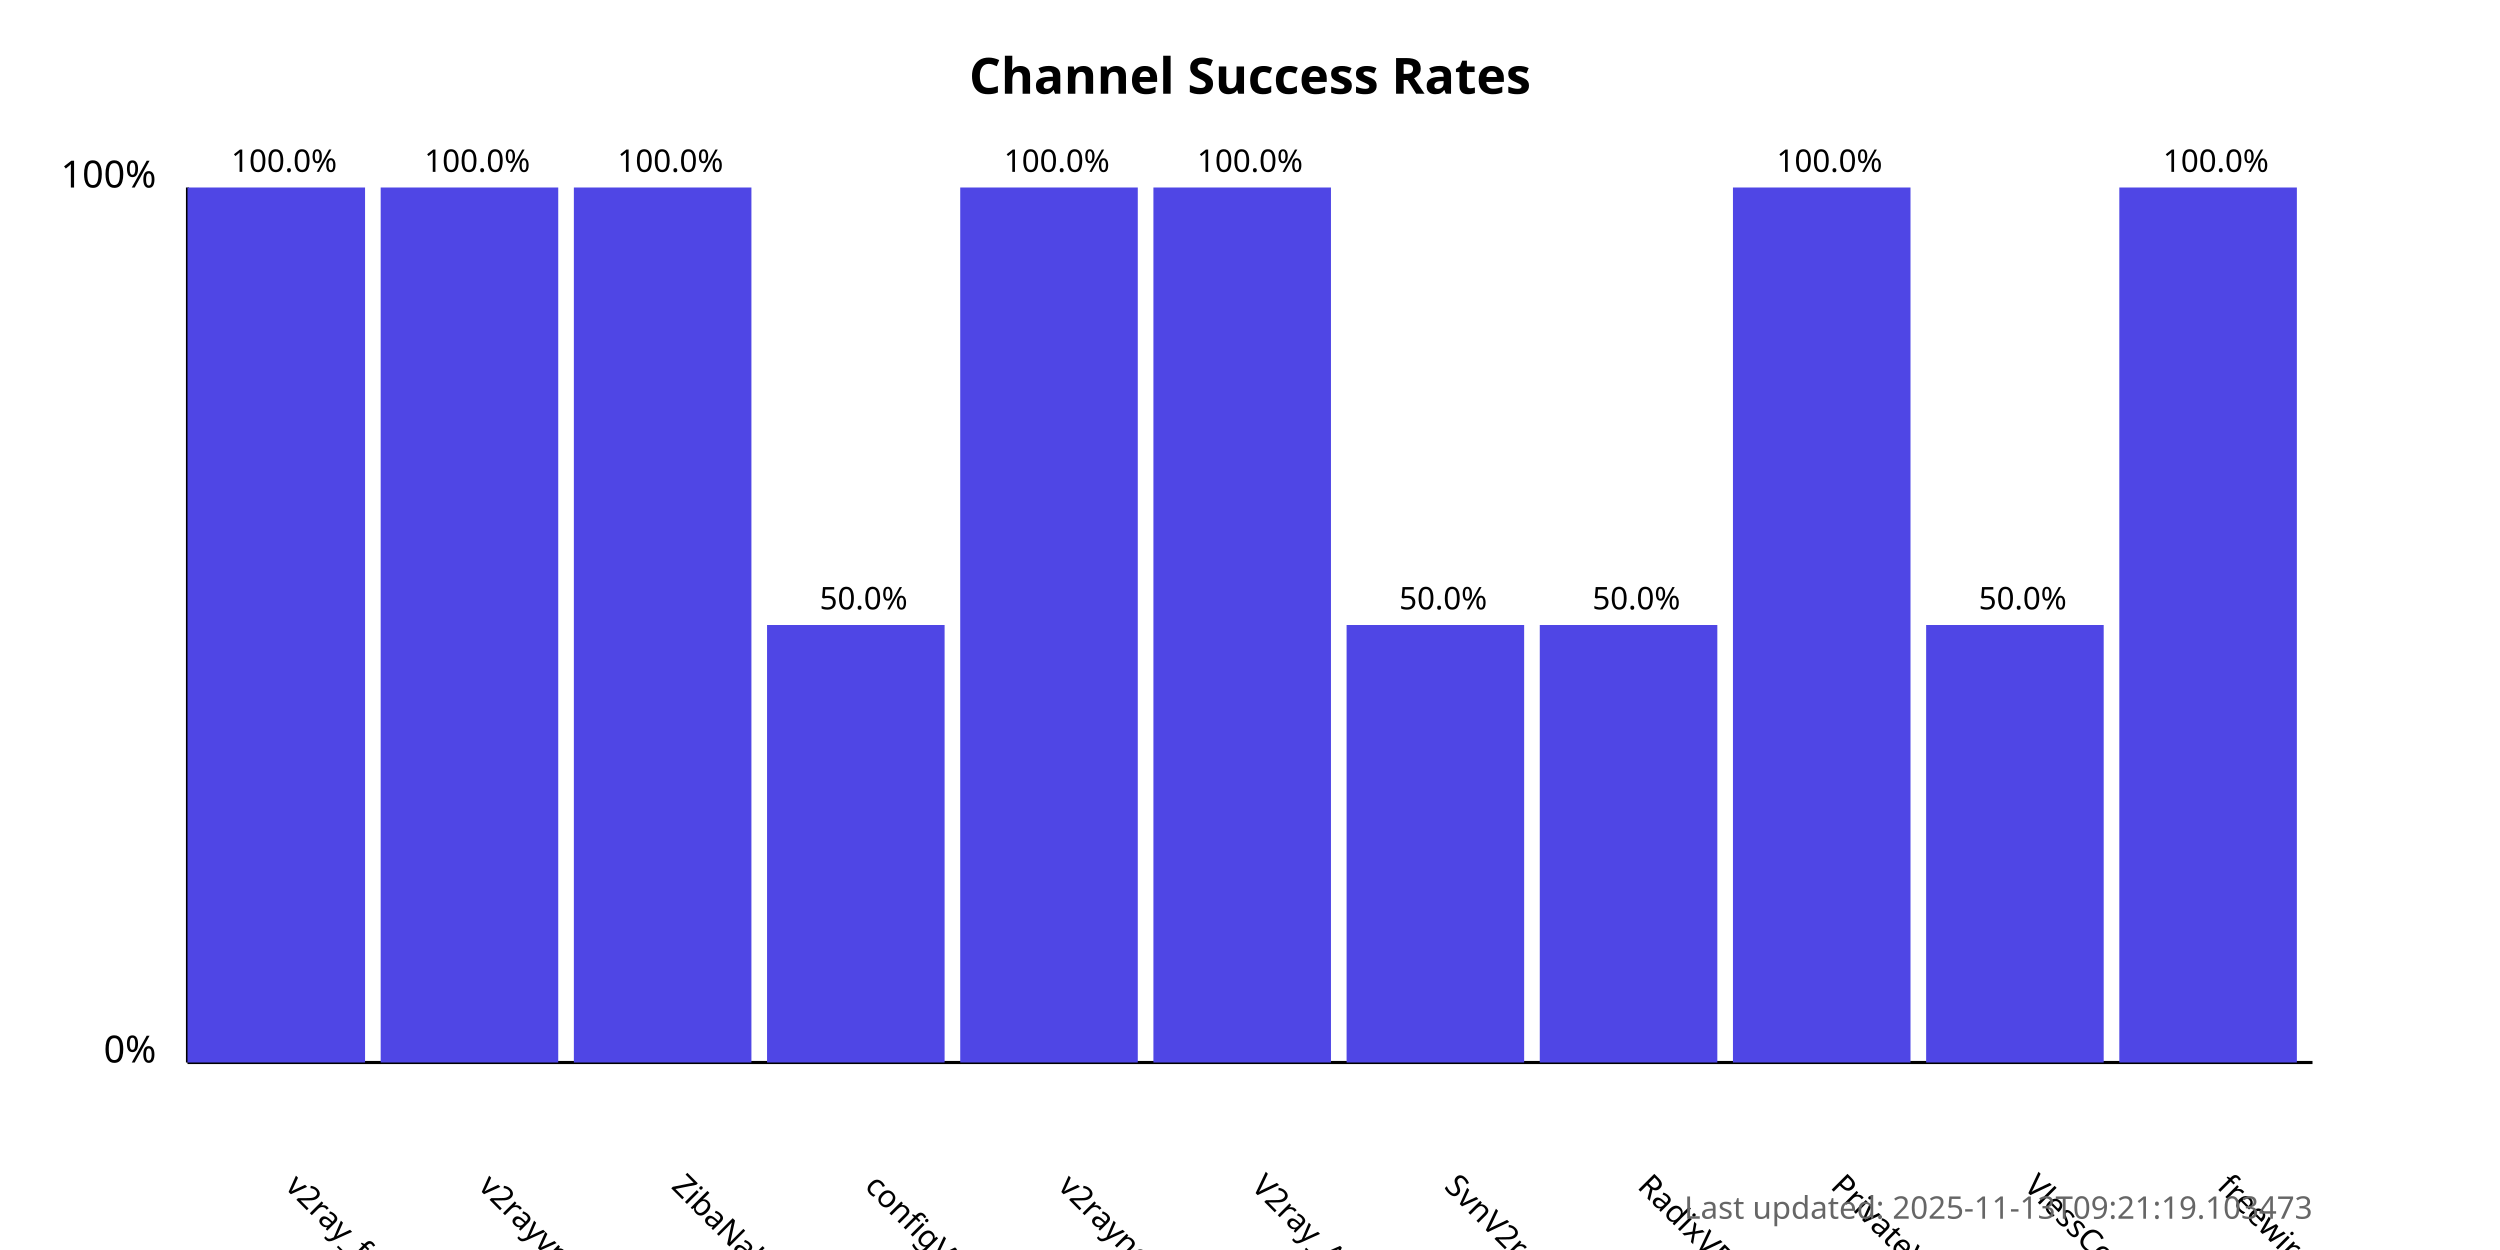
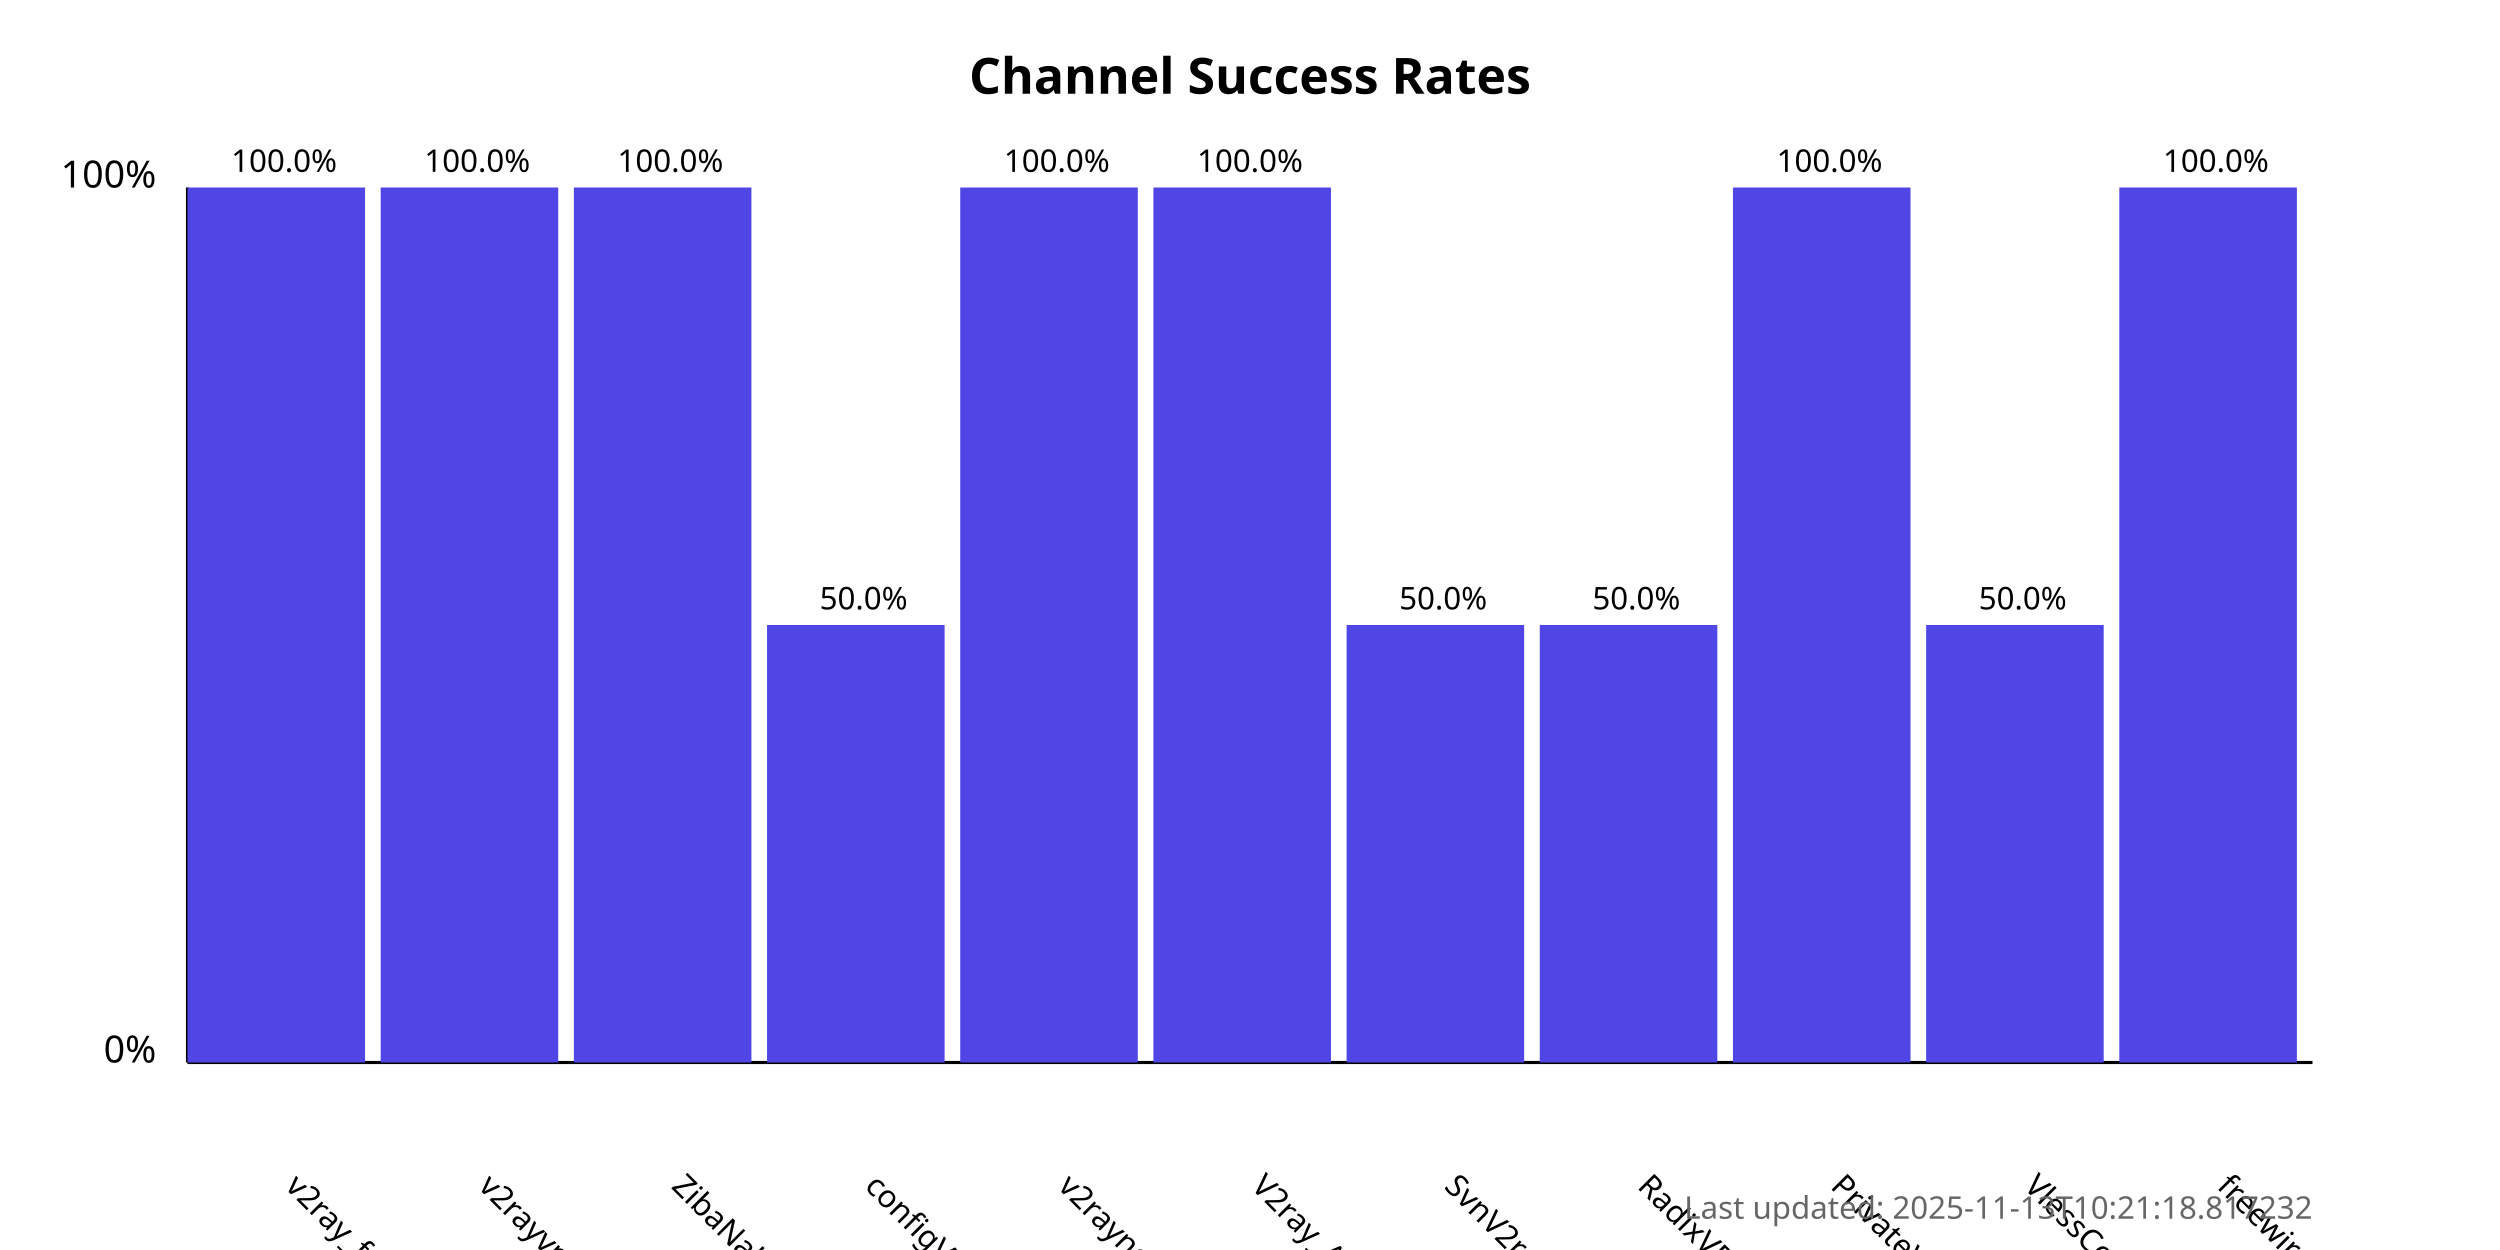
<svg xmlns="http://www.w3.org/2000/svg" width="800" height="400">
  <style>
            .chart-title { font: bold 16px sans-serif; }
            .axis-label { font: 12px sans-serif; }
            .tick-label { font: 10px sans-serif; }
            .bar { fill: #4f46e5; }
            .bar:hover { fill: #6366f1; }
            .timestamp { font: 10px sans-serif; fill: #666; }
        </style>
  <text x="400.0" y="30" text-anchor="middle" class="chart-title">
            Channel Success Rates
        </text>
  <line x1="60" y1="340" x2="60" y2="60" stroke="black" stroke-width="1" />
  <line x1="60" y1="340" x2="740" y2="340" stroke="black" stroke-width="1" />
  <text x="50" y="340" text-anchor="end" class="axis-label">0%</text>
  <text x="50" y="60" text-anchor="end" class="axis-label">100%</text>
  <g>
    <rect x="60" y="60.0" width="56.818" height="280.0" class="bar" />
    <text x="90.909" y="380" transform="rotate(45, 90.90909, 380)" text-anchor="start" class="tick-label">
                v2ray_free_conf
            </text>
    <text x="90.909" y="55.0" text-anchor="middle" class="tick-label">
                100.0%
            </text>
  </g>
  <g>
    <rect x="121.818" y="60.0" width="56.818" height="280.0" class="bar" />
    <text x="152.727" y="380" transform="rotate(45, 152.7273, 380)" text-anchor="start" class="tick-label">
                v2rayvpno
            </text>
    <text x="152.727" y="55.0" text-anchor="middle" class="tick-label">
                100.0%
            </text>
  </g>
  <g>
    <rect x="183.636" y="60.0" width="56.818" height="280.0" class="bar" />
    <text x="214.545" y="380" transform="rotate(45, 214.5455, 380)" text-anchor="start" class="tick-label">
                ZibaNabz
            </text>
    <text x="214.545" y="55.0" text-anchor="middle" class="tick-label">
                100.0%
            </text>
  </g>
  <g>
    <rect x="245.455" y="200.0" width="56.818" height="140.0" class="bar" />
    <text x="276.364" y="380" transform="rotate(45, 276.3636, 380)" text-anchor="start" class="tick-label">
                configV2rayForFree
            </text>
    <text x="276.364" y="195.0" text-anchor="middle" class="tick-label">
                50.0%
            </text>
  </g>
  <g>
    <rect x="307.273" y="60.0" width="56.818" height="280.0" class="bar" />
    <text x="338.182" y="380" transform="rotate(45, 338.1818, 380)" text-anchor="start" class="tick-label">
                v2rayngvpn
            </text>
    <text x="338.182" y="55.0" text-anchor="middle" class="tick-label">
                100.0%
            </text>
  </g>
  <g>
    <rect x="369.091" y="60.0" width="56.818" height="280.0" class="bar" />
    <text x="400.0" y="380" transform="rotate(45, 400.0, 380)" text-anchor="start" class="tick-label">
                V2ray_Alpha
            </text>
    <text x="400.0" y="55.0" text-anchor="middle" class="tick-label">
                100.0%
            </text>
  </g>
  <g>
    <rect x="430.909" y="200.0" width="56.818" height="140.0" class="bar" />
    <text x="461.818" y="380" transform="rotate(45, 461.8182, 380)" text-anchor="start" class="tick-label">
                SvnV2ray
            </text>
    <text x="461.818" y="195.0" text-anchor="middle" class="tick-label">
                50.0%
            </text>
  </g>
  <g>
    <rect x="492.727" y="200.0" width="56.818" height="140.0" class="bar" />
    <text x="523.636" y="380" transform="rotate(45, 523.6364, 380)" text-anchor="start" class="tick-label">
                RadixVPN
            </text>
    <text x="523.636" y="195.0" text-anchor="middle" class="tick-label">
                50.0%
            </text>
  </g>
  <g>
    <rect x="554.545" y="60.0" width="56.818" height="280.0" class="bar" />
    <text x="585.455" y="380" transform="rotate(45, 585.4545, 380)" text-anchor="start" class="tick-label">
                PrivateVPNs
            </text>
    <text x="585.455" y="55.0" text-anchor="middle" class="tick-label">
                100.0%
            </text>
  </g>
  <g>
    <rect x="616.364" y="200.0" width="56.818" height="140.0" class="bar" />
    <text x="647.273" y="380" transform="rotate(45, 647.2727, 380)" text-anchor="start" class="tick-label">
                VlessConfig
            </text>
    <text x="647.273" y="195.0" text-anchor="middle" class="tick-label">
                50.0%
            </text>
  </g>
  <g>
    <rect x="678.182" y="60.0" width="56.818" height="280.0" class="bar" />
    <text x="709.091" y="380" transform="rotate(45, 709.0909, 380)" text-anchor="start" class="tick-label">
                freewireguard
            </text>
    <text x="709.091" y="55.0" text-anchor="middle" class="tick-label">
                100.0%
            </text>
  </g>
  <text x="740" y="390" text-anchor="end" class="timestamp">
-             Last updated: 2025-11-13T09:21:19.103473
+             Last updated: 2025-11-13T10:21:18.817232
        </text>
</svg>
